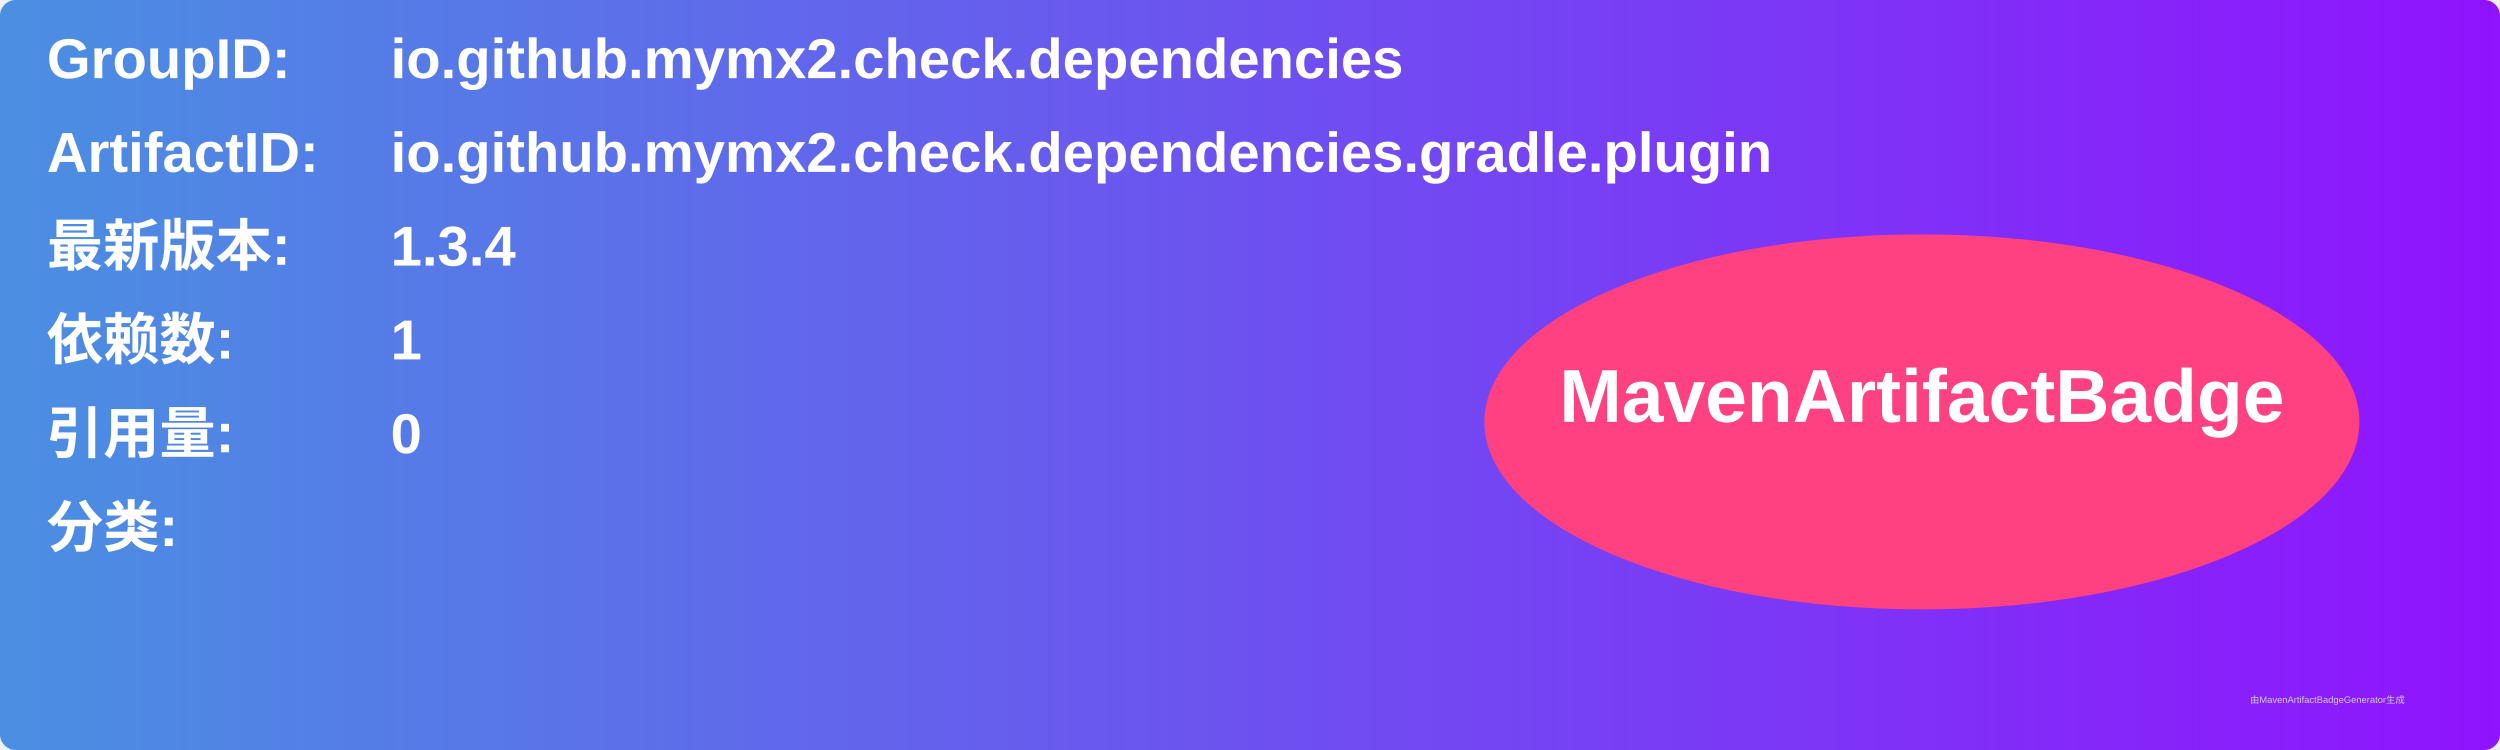
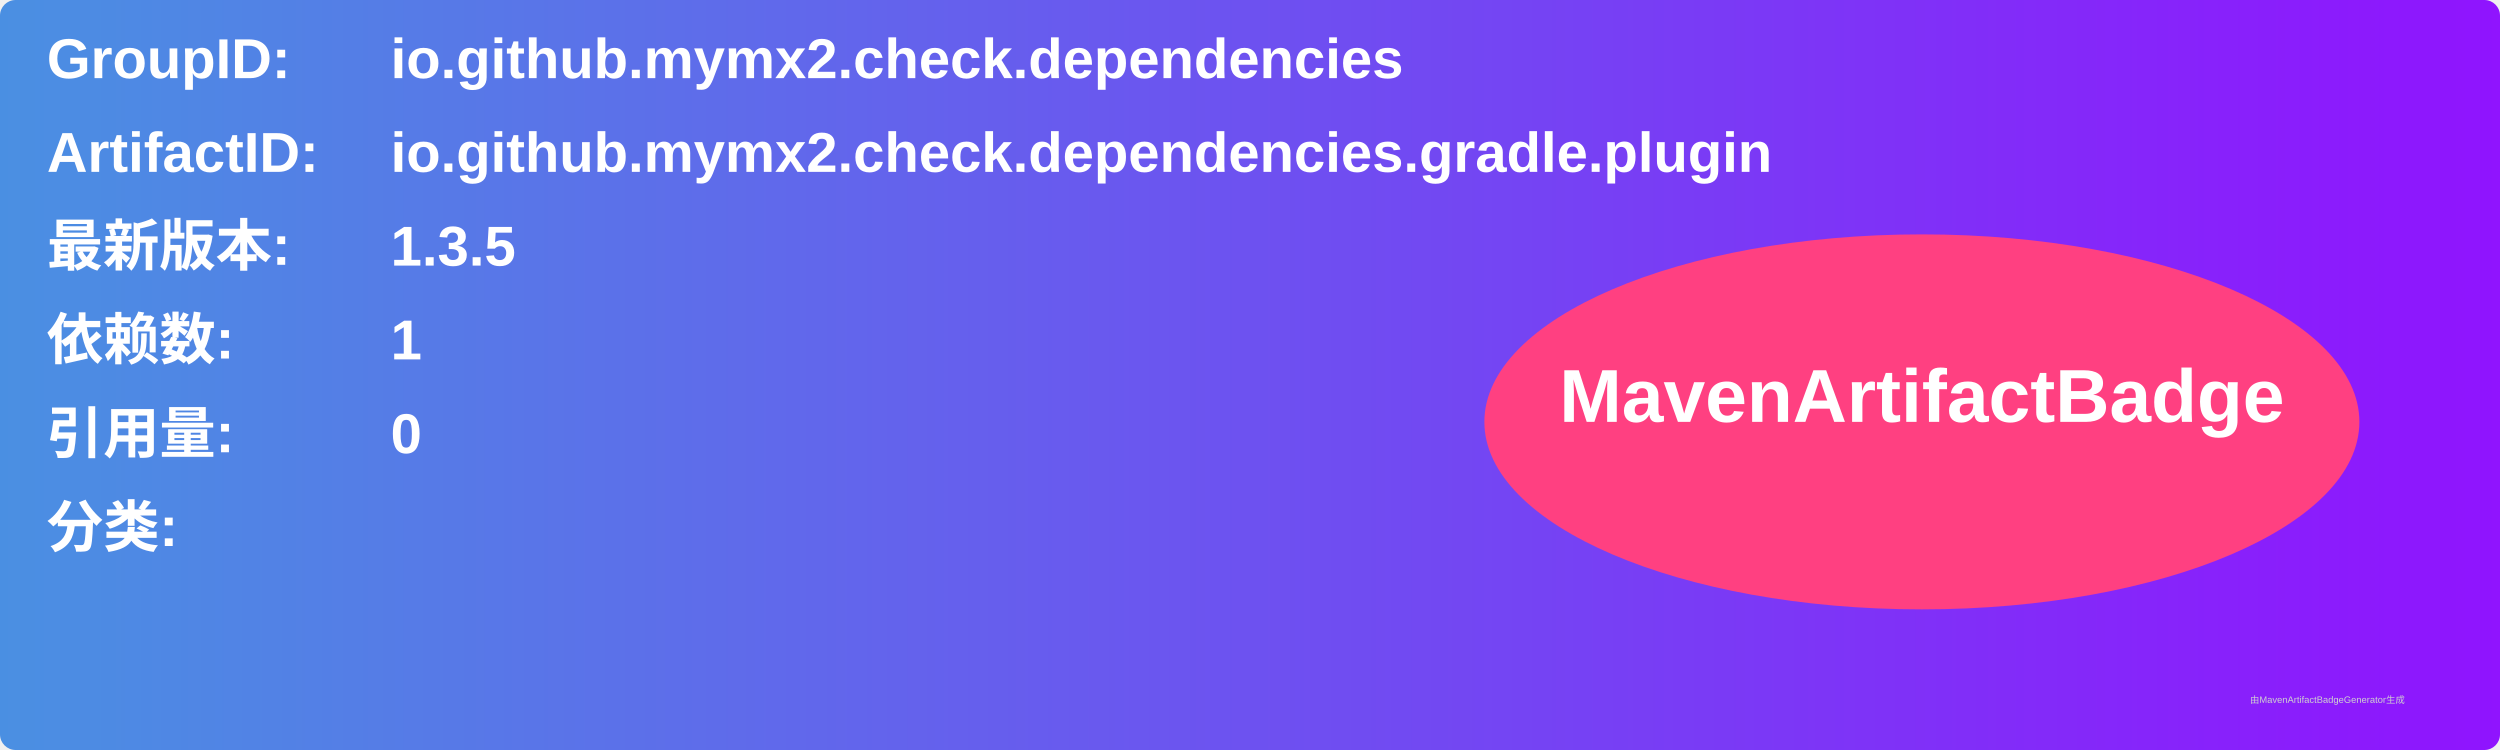
<svg xmlns="http://www.w3.org/2000/svg" width="800" height="240" viewBox="0 0 800 240">
  <linearGradient id="grad" x1="0%" y1="0%" x2="100%" y2="0%">
    <stop offset="0%" stop-color="#4a90e2" />
    <stop offset="100%" stop-color="#9013fe" />
  </linearGradient>
  <rect width="100%" height="100%" rx="5" ry="5" fill="url(#grad)" />
  <g transform="translate(15, 15)">
    <text x="0" y="10" font-family="Arial" font-size="18" fill="white" font-weight="bold" width="260">GroupID:</text>
    <text x="110" y="10" font-family="Arial" font-size="18" fill="white" font-weight="bold" width="460">io.github.mymx2.check.dependencies</text>
    <text x="0" y="40" font-family="Arial" font-size="18" fill="white" font-weight="bold" width="260">ArtifactID:</text>
    <text x="110" y="40" font-family="Arial" font-size="18" fill="white" font-weight="bold" width="460">io.github.mymx2.check.dependencies.gradle.plugin</text>
    <text x="0" y="70" font-family="Arial" font-size="18" fill="white" font-weight="bold">最新版本:</text>
    <text x="110" y="70" font-family="Arial" font-size="18" fill="white" font-weight="bold">
-       <tspan font-weight="bold">1.3.4</tspan>
+       <tspan font-weight="bold">1.3.5</tspan>
    </text>
    <text x="0" y="100" font-family="Arial" font-size="18" fill="white" font-weight="bold">依赖数: </text>
    <text x="110" y="100" font-family="Arial" font-size="18" fill="white">
      <tspan font-weight="bold">1</tspan>
    </text>
    <text x="0" y="130" font-family="Arial" font-size="18" fill="white" font-weight="bold">引用量: </text>
    <text x="110" y="130" font-family="Arial" font-size="18" fill="white">
      <tspan font-weight="bold">0</tspan>
    </text>
    <text x="0" y="160" font-family="Arial" font-size="18" fill="white" font-weight="bold">分类:</text>
    <text x="10" y="190" font-family="Arial" font-size="10" fill="white">
      <tspan font-weight="bold" />
    </text>
    <ellipse cx="600" cy="120" rx="140" ry="60" fill="#ff4081" />
    <text x="600" y="120" text-anchor="middle" font-family="Arial" font-size="24" fill="white" font-weight="bold">MavenArtifactBadge</text>
  </g>
  <text x="720" y="225" font-family="Arial" font-size="3" fill="#d0d0d0">由MavenArtifactBadgeGenerator生成</text>
</svg>
